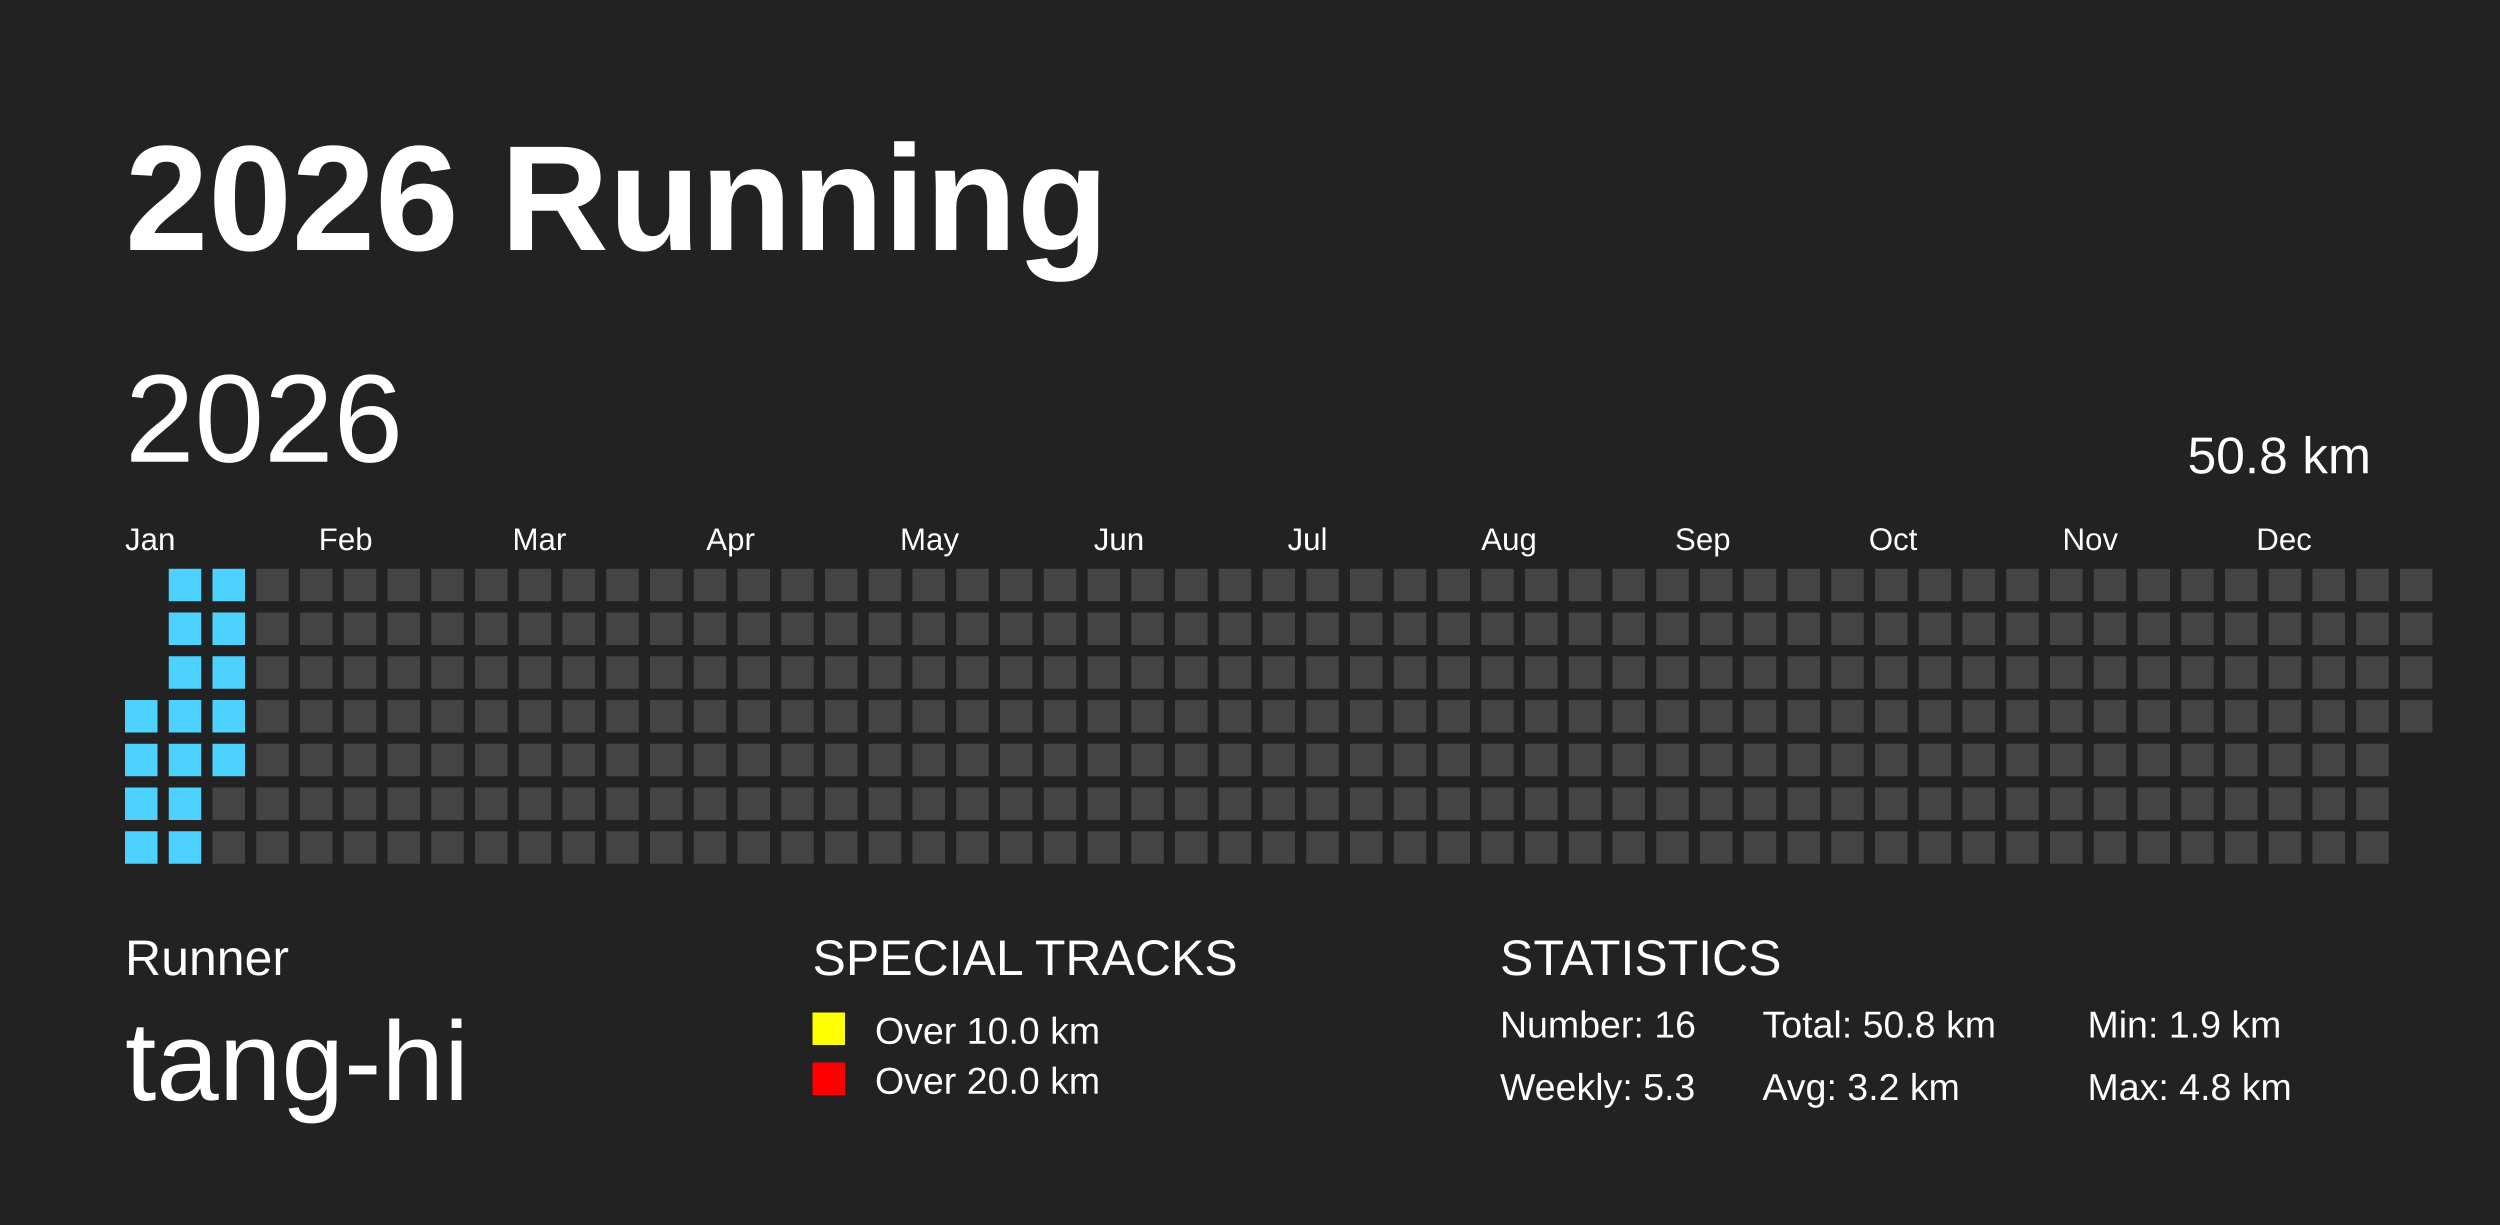
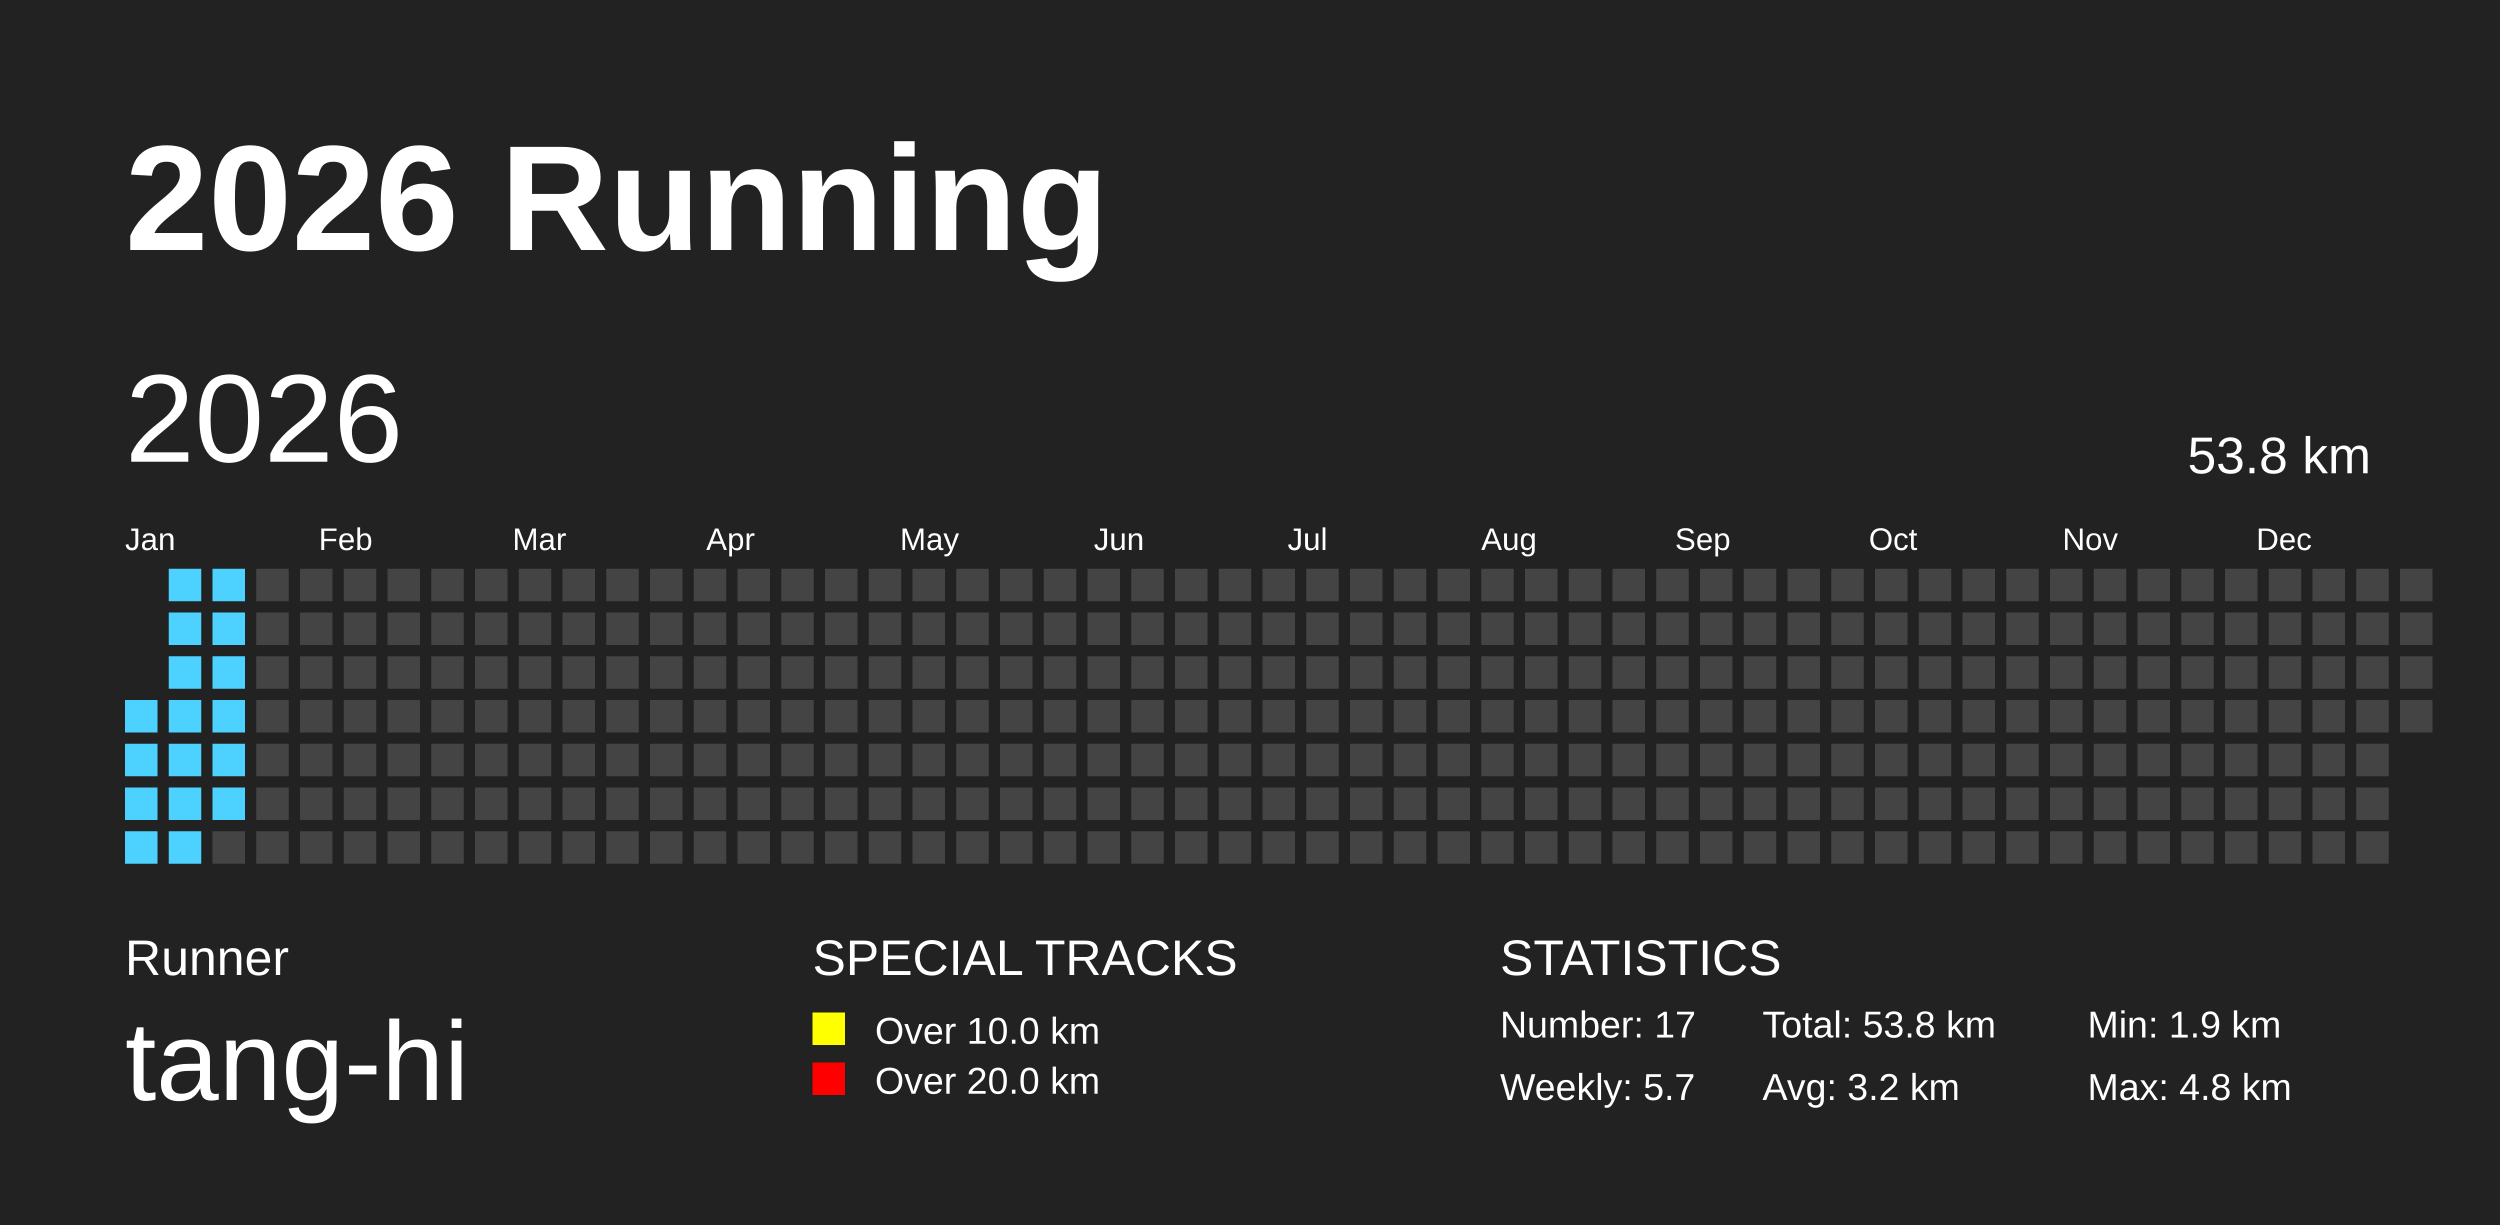
<svg xmlns="http://www.w3.org/2000/svg" baseProfile="full" height="98mm" version="1.1" viewBox="0,0,200,98" width="200mm">
  <defs />
  <rect fill="#222222" height="98" width="200" x="0" y="0" />
  <text fill="#FFFFFF" style="font-size:12px; font-family:Arial; font-weight:bold;" x="10" y="20">2026 Running</text>
  <text fill="#FFFFFF" style="font-size:4px; font-family:Arial" x="10" y="78">Runner</text>
  <text fill="#FFFFFF" style="font-size:9px; font-family:Arial" x="10" y="88">tang-hi</text>
  <text fill="#FFFFFF" style="font-size:4px; font-family:Arial" x="65" y="78">SPECIAL TRACKS</text>
  <rect fill="yellow" height="2.6" width="2.6" x="65" y="81" />
  <text fill="#FFFFFF" style="font-size:3px; font-family:Arial" x="70" y="83.5">Over 10.0 km</text>
  <rect fill="red" height="2.6" width="2.6" x="65" y="85" />
  <text fill="#FFFFFF" style="font-size:3px; font-family:Arial" x="70" y="87.5">Over 20.0 km</text>
  <text fill="#FFFFFF" style="font-size:4px; font-family:Arial" x="120" y="78">STATISTICS</text>
-   <text fill="#FFFFFF" style="font-size:3px; font-family:Arial" x="120" y="83">Number: 16</text>
-   <text fill="#FFFFFF" style="font-size:3px; font-family:Arial" x="120" y="88">Weekly: 5.3</text>
-   <text fill="#FFFFFF" style="font-size:3px; font-family:Arial" x="141" y="83">Total: 50.8 km</text>
+   <text fill="#FFFFFF" style="font-size:3px; font-family:Arial" x="120" y="83">Number: 17</text>
+   <text fill="#FFFFFF" style="font-size:3px; font-family:Arial" x="120" y="88">Weekly: 5.7</text>
+   <text fill="#FFFFFF" style="font-size:3px; font-family:Arial" x="141" y="83">Total: 53.8 km</text>
  <text fill="#FFFFFF" style="font-size:3px; font-family:Arial" x="141" y="88">Avg: 3.2 km</text>
  <text fill="#FFFFFF" style="font-size:3px; font-family:Arial" x="167" y="83">Min: 1.9 km</text>
  <text fill="#FFFFFF" style="font-size:3px; font-family:Arial" x="167" y="88">Max: 4.8 km</text>
  <text dominant-baseline="hanging" fill="#FFFFFF" style="font-size:10.0px; font-family:Arial;" x="10" y="30">2026</text>
-   <text dominant-baseline="hanging" fill="#FFFFFF" style="font-size:4.125px; font-family:Arial;" x="175" y="35">50.8 km</text>
+   <text dominant-baseline="hanging" fill="#FFFFFF" style="font-size:4.125px; font-family:Arial;" x="175" y="35">53.8 km</text>
  <text fill="#FFFFFF" style="font-size:2.5px; font-family:Arial" x="10.0" y="44">Jan</text>
  <text fill="#FFFFFF" style="font-size:2.5px; font-family:Arial" x="25.5" y="44">Feb</text>
  <text fill="#FFFFFF" style="font-size:2.5px; font-family:Arial" x="41.0" y="44">Mar</text>
  <text fill="#FFFFFF" style="font-size:2.5px; font-family:Arial" x="56.5" y="44">Apr</text>
  <text fill="#FFFFFF" style="font-size:2.5px; font-family:Arial" x="72.0" y="44">May</text>
  <text fill="#FFFFFF" style="font-size:2.5px; font-family:Arial" x="87.5" y="44">Jun</text>
  <text fill="#FFFFFF" style="font-size:2.5px; font-family:Arial" x="103.0" y="44">Jul</text>
  <text fill="#FFFFFF" style="font-size:2.5px; font-family:Arial" x="118.5" y="44">Aug</text>
  <text fill="#FFFFFF" style="font-size:2.5px; font-family:Arial" x="134.0" y="44">Sep</text>
  <text fill="#FFFFFF" style="font-size:2.5px; font-family:Arial" x="149.5" y="44">Oct</text>
  <text fill="#FFFFFF" style="font-size:2.5px; font-family:Arial" x="165.0" y="44">Nov</text>
  <text fill="#FFFFFF" style="font-size:2.5px; font-family:Arial" x="180.5" y="44">Dec</text>
  <rect fill="#4DD2FF" height="2.6" width="2.6" x="10.0" y="56.0" />
  <rect fill="#4DD2FF" height="2.6" width="2.6" x="10.0" y="59.5" />
  <rect fill="#4DD2FF" height="2.6" width="2.6" x="10.0" y="63.0" />
  <rect fill="#4DD2FF" height="2.6" width="2.6" x="10.0" y="66.5" />
  <rect fill="#4DD2FF" height="2.6" width="2.6" x="13.5" y="45.5" />
  <rect fill="#4DD2FF" height="2.6" width="2.6" x="13.5" y="49.0" />
  <rect fill="#4DD2FF" height="2.6" width="2.6" x="13.5" y="52.5" />
  <rect fill="#4DD2FF" height="2.6" width="2.6" x="13.5" y="56.0" />
  <rect fill="#4DD2FF" height="2.6" width="2.6" x="13.5" y="59.5" />
  <rect fill="#4DD2FF" height="2.6" width="2.6" x="13.5" y="63.0" />
  <rect fill="#4DD2FF" height="2.6" width="2.6" x="13.5" y="66.5" />
  <rect fill="#4DD2FF" height="2.6" width="2.6" x="17.0" y="45.5" />
  <rect fill="#4DD2FF" height="2.6" width="2.6" x="17.0" y="49.0" />
  <rect fill="#4DD2FF" height="2.6" width="2.6" x="17.0" y="52.5" />
  <rect fill="#4DD2FF" height="2.6" width="2.6" x="17.0" y="56.0" />
  <rect fill="#4DD2FF" height="2.6" width="2.6" x="17.0" y="59.5" />
-   <rect fill="#444444" height="2.6" width="2.6" x="17.0" y="63.0" />
+   <rect fill="#4DD2FF" height="2.6" width="2.6" x="17.0" y="63.0" />
  <rect fill="#444444" height="2.6" width="2.6" x="17.0" y="66.5" />
  <rect fill="#444444" height="2.6" width="2.6" x="20.5" y="45.5" />
  <rect fill="#444444" height="2.6" width="2.6" x="20.5" y="49.0" />
  <rect fill="#444444" height="2.6" width="2.6" x="20.5" y="52.5" />
  <rect fill="#444444" height="2.6" width="2.6" x="20.5" y="56.0" />
  <rect fill="#444444" height="2.6" width="2.6" x="20.5" y="59.5" />
  <rect fill="#444444" height="2.6" width="2.6" x="20.5" y="63.0" />
  <rect fill="#444444" height="2.6" width="2.6" x="20.5" y="66.5" />
  <rect fill="#444444" height="2.6" width="2.6" x="24.0" y="45.5" />
  <rect fill="#444444" height="2.6" width="2.6" x="24.0" y="49.0" />
  <rect fill="#444444" height="2.6" width="2.6" x="24.0" y="52.5" />
  <rect fill="#444444" height="2.6" width="2.6" x="24.0" y="56.0" />
  <rect fill="#444444" height="2.6" width="2.6" x="24.0" y="59.5" />
  <rect fill="#444444" height="2.6" width="2.6" x="24.0" y="63.0" />
  <rect fill="#444444" height="2.6" width="2.6" x="24.0" y="66.5" />
  <rect fill="#444444" height="2.6" width="2.6" x="27.5" y="45.5" />
  <rect fill="#444444" height="2.6" width="2.6" x="27.5" y="49.0" />
  <rect fill="#444444" height="2.6" width="2.6" x="27.5" y="52.5" />
  <rect fill="#444444" height="2.6" width="2.6" x="27.5" y="56.0" />
  <rect fill="#444444" height="2.6" width="2.6" x="27.5" y="59.5" />
  <rect fill="#444444" height="2.6" width="2.6" x="27.5" y="63.0" />
  <rect fill="#444444" height="2.6" width="2.6" x="27.5" y="66.5" />
  <rect fill="#444444" height="2.6" width="2.6" x="31.0" y="45.5" />
  <rect fill="#444444" height="2.6" width="2.6" x="31.0" y="49.0" />
  <rect fill="#444444" height="2.6" width="2.6" x="31.0" y="52.5" />
  <rect fill="#444444" height="2.6" width="2.6" x="31.0" y="56.0" />
  <rect fill="#444444" height="2.6" width="2.6" x="31.0" y="59.5" />
  <rect fill="#444444" height="2.6" width="2.6" x="31.0" y="63.0" />
  <rect fill="#444444" height="2.6" width="2.6" x="31.0" y="66.5" />
  <rect fill="#444444" height="2.6" width="2.6" x="34.5" y="45.5" />
  <rect fill="#444444" height="2.6" width="2.6" x="34.5" y="49.0" />
  <rect fill="#444444" height="2.6" width="2.6" x="34.5" y="52.5" />
  <rect fill="#444444" height="2.6" width="2.6" x="34.5" y="56.0" />
  <rect fill="#444444" height="2.6" width="2.6" x="34.5" y="59.5" />
  <rect fill="#444444" height="2.6" width="2.6" x="34.5" y="63.0" />
  <rect fill="#444444" height="2.6" width="2.6" x="34.5" y="66.5" />
  <rect fill="#444444" height="2.6" width="2.6" x="38.0" y="45.5" />
  <rect fill="#444444" height="2.6" width="2.6" x="38.0" y="49.0" />
  <rect fill="#444444" height="2.6" width="2.6" x="38.0" y="52.5" />
  <rect fill="#444444" height="2.6" width="2.6" x="38.0" y="56.0" />
  <rect fill="#444444" height="2.6" width="2.6" x="38.0" y="59.5" />
  <rect fill="#444444" height="2.6" width="2.6" x="38.0" y="63.0" />
  <rect fill="#444444" height="2.6" width="2.6" x="38.0" y="66.5" />
  <rect fill="#444444" height="2.6" width="2.6" x="41.5" y="45.5" />
  <rect fill="#444444" height="2.6" width="2.6" x="41.5" y="49.0" />
  <rect fill="#444444" height="2.6" width="2.6" x="41.5" y="52.5" />
  <rect fill="#444444" height="2.6" width="2.6" x="41.5" y="56.0" />
  <rect fill="#444444" height="2.6" width="2.6" x="41.5" y="59.5" />
  <rect fill="#444444" height="2.6" width="2.6" x="41.5" y="63.0" />
  <rect fill="#444444" height="2.6" width="2.6" x="41.5" y="66.5" />
  <rect fill="#444444" height="2.6" width="2.6" x="45.0" y="45.5" />
  <rect fill="#444444" height="2.6" width="2.6" x="45.0" y="49.0" />
  <rect fill="#444444" height="2.6" width="2.6" x="45.0" y="52.5" />
  <rect fill="#444444" height="2.6" width="2.6" x="45.0" y="56.0" />
  <rect fill="#444444" height="2.6" width="2.6" x="45.0" y="59.5" />
  <rect fill="#444444" height="2.6" width="2.6" x="45.0" y="63.0" />
  <rect fill="#444444" height="2.6" width="2.6" x="45.0" y="66.5" />
  <rect fill="#444444" height="2.6" width="2.6" x="48.5" y="45.5" />
  <rect fill="#444444" height="2.6" width="2.6" x="48.5" y="49.0" />
  <rect fill="#444444" height="2.6" width="2.6" x="48.5" y="52.5" />
  <rect fill="#444444" height="2.6" width="2.6" x="48.5" y="56.0" />
  <rect fill="#444444" height="2.6" width="2.6" x="48.5" y="59.5" />
  <rect fill="#444444" height="2.6" width="2.6" x="48.5" y="63.0" />
  <rect fill="#444444" height="2.6" width="2.6" x="48.5" y="66.5" />
  <rect fill="#444444" height="2.6" width="2.6" x="52.0" y="45.5" />
  <rect fill="#444444" height="2.6" width="2.6" x="52.0" y="49.0" />
  <rect fill="#444444" height="2.6" width="2.6" x="52.0" y="52.5" />
  <rect fill="#444444" height="2.6" width="2.6" x="52.0" y="56.0" />
  <rect fill="#444444" height="2.6" width="2.6" x="52.0" y="59.5" />
  <rect fill="#444444" height="2.6" width="2.6" x="52.0" y="63.0" />
  <rect fill="#444444" height="2.6" width="2.6" x="52.0" y="66.5" />
  <rect fill="#444444" height="2.6" width="2.6" x="55.5" y="45.5" />
  <rect fill="#444444" height="2.6" width="2.6" x="55.5" y="49.0" />
  <rect fill="#444444" height="2.6" width="2.6" x="55.5" y="52.5" />
  <rect fill="#444444" height="2.6" width="2.6" x="55.5" y="56.0" />
  <rect fill="#444444" height="2.6" width="2.6" x="55.5" y="59.5" />
  <rect fill="#444444" height="2.6" width="2.6" x="55.5" y="63.0" />
  <rect fill="#444444" height="2.6" width="2.6" x="55.5" y="66.5" />
  <rect fill="#444444" height="2.6" width="2.6" x="59.0" y="45.5" />
  <rect fill="#444444" height="2.6" width="2.6" x="59.0" y="49.0" />
  <rect fill="#444444" height="2.6" width="2.6" x="59.0" y="52.5" />
  <rect fill="#444444" height="2.6" width="2.6" x="59.0" y="56.0" />
  <rect fill="#444444" height="2.6" width="2.6" x="59.0" y="59.5" />
  <rect fill="#444444" height="2.6" width="2.6" x="59.0" y="63.0" />
  <rect fill="#444444" height="2.6" width="2.6" x="59.0" y="66.5" />
  <rect fill="#444444" height="2.6" width="2.6" x="62.5" y="45.5" />
  <rect fill="#444444" height="2.6" width="2.6" x="62.5" y="49.0" />
  <rect fill="#444444" height="2.6" width="2.6" x="62.5" y="52.5" />
  <rect fill="#444444" height="2.6" width="2.6" x="62.5" y="56.0" />
  <rect fill="#444444" height="2.6" width="2.6" x="62.5" y="59.5" />
  <rect fill="#444444" height="2.6" width="2.6" x="62.5" y="63.0" />
  <rect fill="#444444" height="2.6" width="2.6" x="62.5" y="66.5" />
  <rect fill="#444444" height="2.6" width="2.6" x="66.0" y="45.5" />
  <rect fill="#444444" height="2.6" width="2.6" x="66.0" y="49.0" />
  <rect fill="#444444" height="2.6" width="2.6" x="66.0" y="52.5" />
  <rect fill="#444444" height="2.6" width="2.6" x="66.0" y="56.0" />
  <rect fill="#444444" height="2.6" width="2.6" x="66.0" y="59.5" />
  <rect fill="#444444" height="2.6" width="2.6" x="66.0" y="63.0" />
  <rect fill="#444444" height="2.6" width="2.6" x="66.0" y="66.5" />
  <rect fill="#444444" height="2.6" width="2.6" x="69.5" y="45.5" />
  <rect fill="#444444" height="2.6" width="2.6" x="69.5" y="49.0" />
  <rect fill="#444444" height="2.6" width="2.6" x="69.5" y="52.5" />
  <rect fill="#444444" height="2.6" width="2.6" x="69.5" y="56.0" />
  <rect fill="#444444" height="2.6" width="2.6" x="69.5" y="59.5" />
  <rect fill="#444444" height="2.6" width="2.6" x="69.5" y="63.0" />
  <rect fill="#444444" height="2.6" width="2.6" x="69.5" y="66.5" />
  <rect fill="#444444" height="2.6" width="2.6" x="73.0" y="45.5" />
  <rect fill="#444444" height="2.6" width="2.6" x="73.0" y="49.0" />
  <rect fill="#444444" height="2.6" width="2.6" x="73.0" y="52.5" />
  <rect fill="#444444" height="2.6" width="2.6" x="73.0" y="56.0" />
  <rect fill="#444444" height="2.6" width="2.6" x="73.0" y="59.5" />
  <rect fill="#444444" height="2.6" width="2.6" x="73.0" y="63.0" />
  <rect fill="#444444" height="2.6" width="2.6" x="73.0" y="66.5" />
  <rect fill="#444444" height="2.6" width="2.6" x="76.5" y="45.5" />
  <rect fill="#444444" height="2.6" width="2.6" x="76.5" y="49.0" />
  <rect fill="#444444" height="2.6" width="2.6" x="76.5" y="52.5" />
  <rect fill="#444444" height="2.6" width="2.6" x="76.5" y="56.0" />
  <rect fill="#444444" height="2.6" width="2.6" x="76.5" y="59.5" />
  <rect fill="#444444" height="2.6" width="2.6" x="76.5" y="63.0" />
  <rect fill="#444444" height="2.6" width="2.6" x="76.5" y="66.5" />
  <rect fill="#444444" height="2.6" width="2.6" x="80.0" y="45.5" />
  <rect fill="#444444" height="2.6" width="2.6" x="80.0" y="49.0" />
  <rect fill="#444444" height="2.6" width="2.6" x="80.0" y="52.5" />
  <rect fill="#444444" height="2.6" width="2.6" x="80.0" y="56.0" />
  <rect fill="#444444" height="2.6" width="2.6" x="80.0" y="59.5" />
  <rect fill="#444444" height="2.6" width="2.6" x="80.0" y="63.0" />
  <rect fill="#444444" height="2.6" width="2.6" x="80.0" y="66.5" />
  <rect fill="#444444" height="2.6" width="2.6" x="83.5" y="45.5" />
  <rect fill="#444444" height="2.6" width="2.6" x="83.5" y="49.0" />
  <rect fill="#444444" height="2.6" width="2.6" x="83.5" y="52.5" />
  <rect fill="#444444" height="2.6" width="2.6" x="83.5" y="56.0" />
  <rect fill="#444444" height="2.6" width="2.6" x="83.5" y="59.5" />
  <rect fill="#444444" height="2.6" width="2.6" x="83.5" y="63.0" />
  <rect fill="#444444" height="2.6" width="2.6" x="83.5" y="66.5" />
  <rect fill="#444444" height="2.6" width="2.6" x="87.0" y="45.5" />
  <rect fill="#444444" height="2.6" width="2.6" x="87.0" y="49.0" />
  <rect fill="#444444" height="2.6" width="2.6" x="87.0" y="52.5" />
  <rect fill="#444444" height="2.6" width="2.6" x="87.0" y="56.0" />
  <rect fill="#444444" height="2.6" width="2.6" x="87.0" y="59.5" />
  <rect fill="#444444" height="2.6" width="2.6" x="87.0" y="63.0" />
  <rect fill="#444444" height="2.6" width="2.6" x="87.0" y="66.5" />
  <rect fill="#444444" height="2.6" width="2.6" x="90.5" y="45.5" />
  <rect fill="#444444" height="2.6" width="2.6" x="90.5" y="49.0" />
  <rect fill="#444444" height="2.6" width="2.6" x="90.5" y="52.5" />
  <rect fill="#444444" height="2.6" width="2.6" x="90.5" y="56.0" />
  <rect fill="#444444" height="2.6" width="2.6" x="90.5" y="59.5" />
  <rect fill="#444444" height="2.6" width="2.6" x="90.5" y="63.0" />
  <rect fill="#444444" height="2.6" width="2.6" x="90.5" y="66.5" />
  <rect fill="#444444" height="2.6" width="2.6" x="94.0" y="45.5" />
  <rect fill="#444444" height="2.6" width="2.6" x="94.0" y="49.0" />
  <rect fill="#444444" height="2.6" width="2.6" x="94.0" y="52.5" />
  <rect fill="#444444" height="2.6" width="2.6" x="94.0" y="56.0" />
  <rect fill="#444444" height="2.6" width="2.6" x="94.0" y="59.5" />
  <rect fill="#444444" height="2.6" width="2.6" x="94.0" y="63.0" />
  <rect fill="#444444" height="2.6" width="2.6" x="94.0" y="66.5" />
  <rect fill="#444444" height="2.6" width="2.6" x="97.5" y="45.5" />
  <rect fill="#444444" height="2.6" width="2.6" x="97.5" y="49.0" />
  <rect fill="#444444" height="2.6" width="2.6" x="97.5" y="52.5" />
  <rect fill="#444444" height="2.6" width="2.6" x="97.5" y="56.0" />
  <rect fill="#444444" height="2.6" width="2.6" x="97.5" y="59.5" />
  <rect fill="#444444" height="2.6" width="2.6" x="97.5" y="63.0" />
  <rect fill="#444444" height="2.6" width="2.6" x="97.5" y="66.5" />
  <rect fill="#444444" height="2.6" width="2.6" x="101.0" y="45.5" />
  <rect fill="#444444" height="2.6" width="2.6" x="101.0" y="49.0" />
  <rect fill="#444444" height="2.6" width="2.6" x="101.0" y="52.5" />
  <rect fill="#444444" height="2.6" width="2.6" x="101.0" y="56.0" />
  <rect fill="#444444" height="2.6" width="2.6" x="101.0" y="59.5" />
  <rect fill="#444444" height="2.6" width="2.6" x="101.0" y="63.0" />
  <rect fill="#444444" height="2.6" width="2.6" x="101.0" y="66.5" />
  <rect fill="#444444" height="2.6" width="2.6" x="104.5" y="45.5" />
  <rect fill="#444444" height="2.6" width="2.6" x="104.5" y="49.0" />
  <rect fill="#444444" height="2.6" width="2.6" x="104.5" y="52.5" />
  <rect fill="#444444" height="2.6" width="2.6" x="104.5" y="56.0" />
  <rect fill="#444444" height="2.6" width="2.6" x="104.5" y="59.5" />
  <rect fill="#444444" height="2.6" width="2.6" x="104.5" y="63.0" />
  <rect fill="#444444" height="2.6" width="2.6" x="104.5" y="66.5" />
  <rect fill="#444444" height="2.6" width="2.6" x="108.0" y="45.5" />
  <rect fill="#444444" height="2.6" width="2.6" x="108.0" y="49.0" />
  <rect fill="#444444" height="2.6" width="2.6" x="108.0" y="52.5" />
  <rect fill="#444444" height="2.6" width="2.6" x="108.0" y="56.0" />
  <rect fill="#444444" height="2.6" width="2.6" x="108.0" y="59.5" />
  <rect fill="#444444" height="2.6" width="2.6" x="108.0" y="63.0" />
  <rect fill="#444444" height="2.6" width="2.6" x="108.0" y="66.5" />
  <rect fill="#444444" height="2.6" width="2.6" x="111.5" y="45.5" />
  <rect fill="#444444" height="2.6" width="2.6" x="111.5" y="49.0" />
  <rect fill="#444444" height="2.6" width="2.6" x="111.5" y="52.5" />
  <rect fill="#444444" height="2.6" width="2.6" x="111.5" y="56.0" />
  <rect fill="#444444" height="2.6" width="2.6" x="111.5" y="59.5" />
  <rect fill="#444444" height="2.6" width="2.6" x="111.5" y="63.0" />
  <rect fill="#444444" height="2.6" width="2.6" x="111.5" y="66.5" />
  <rect fill="#444444" height="2.6" width="2.6" x="115.0" y="45.5" />
  <rect fill="#444444" height="2.6" width="2.6" x="115.0" y="49.0" />
  <rect fill="#444444" height="2.6" width="2.6" x="115.0" y="52.5" />
  <rect fill="#444444" height="2.6" width="2.6" x="115.0" y="56.0" />
  <rect fill="#444444" height="2.6" width="2.6" x="115.0" y="59.5" />
  <rect fill="#444444" height="2.6" width="2.6" x="115.0" y="63.0" />
  <rect fill="#444444" height="2.6" width="2.6" x="115.0" y="66.5" />
  <rect fill="#444444" height="2.6" width="2.6" x="118.5" y="45.5" />
  <rect fill="#444444" height="2.6" width="2.6" x="118.5" y="49.0" />
  <rect fill="#444444" height="2.6" width="2.6" x="118.5" y="52.5" />
  <rect fill="#444444" height="2.6" width="2.6" x="118.5" y="56.0" />
  <rect fill="#444444" height="2.6" width="2.6" x="118.5" y="59.5" />
  <rect fill="#444444" height="2.6" width="2.6" x="118.5" y="63.0" />
  <rect fill="#444444" height="2.6" width="2.6" x="118.5" y="66.5" />
  <rect fill="#444444" height="2.6" width="2.6" x="122.0" y="45.5" />
  <rect fill="#444444" height="2.6" width="2.6" x="122.0" y="49.0" />
  <rect fill="#444444" height="2.6" width="2.6" x="122.0" y="52.5" />
  <rect fill="#444444" height="2.6" width="2.6" x="122.0" y="56.0" />
  <rect fill="#444444" height="2.6" width="2.6" x="122.0" y="59.5" />
  <rect fill="#444444" height="2.6" width="2.6" x="122.0" y="63.0" />
  <rect fill="#444444" height="2.6" width="2.6" x="122.0" y="66.5" />
  <rect fill="#444444" height="2.6" width="2.6" x="125.5" y="45.5" />
  <rect fill="#444444" height="2.6" width="2.6" x="125.5" y="49.0" />
  <rect fill="#444444" height="2.6" width="2.6" x="125.5" y="52.5" />
  <rect fill="#444444" height="2.6" width="2.6" x="125.5" y="56.0" />
  <rect fill="#444444" height="2.6" width="2.6" x="125.5" y="59.5" />
  <rect fill="#444444" height="2.6" width="2.6" x="125.5" y="63.0" />
  <rect fill="#444444" height="2.6" width="2.6" x="125.5" y="66.5" />
  <rect fill="#444444" height="2.6" width="2.6" x="129.0" y="45.5" />
  <rect fill="#444444" height="2.6" width="2.6" x="129.0" y="49.0" />
  <rect fill="#444444" height="2.6" width="2.6" x="129.0" y="52.5" />
  <rect fill="#444444" height="2.6" width="2.6" x="129.0" y="56.0" />
  <rect fill="#444444" height="2.6" width="2.6" x="129.0" y="59.5" />
  <rect fill="#444444" height="2.6" width="2.6" x="129.0" y="63.0" />
  <rect fill="#444444" height="2.6" width="2.6" x="129.0" y="66.5" />
  <rect fill="#444444" height="2.6" width="2.6" x="132.5" y="45.5" />
  <rect fill="#444444" height="2.6" width="2.6" x="132.5" y="49.0" />
  <rect fill="#444444" height="2.6" width="2.6" x="132.5" y="52.5" />
  <rect fill="#444444" height="2.6" width="2.6" x="132.5" y="56.0" />
  <rect fill="#444444" height="2.6" width="2.6" x="132.5" y="59.5" />
  <rect fill="#444444" height="2.6" width="2.6" x="132.5" y="63.0" />
  <rect fill="#444444" height="2.6" width="2.6" x="132.5" y="66.5" />
  <rect fill="#444444" height="2.6" width="2.6" x="136.0" y="45.5" />
  <rect fill="#444444" height="2.6" width="2.6" x="136.0" y="49.0" />
  <rect fill="#444444" height="2.6" width="2.6" x="136.0" y="52.5" />
  <rect fill="#444444" height="2.6" width="2.6" x="136.0" y="56.0" />
  <rect fill="#444444" height="2.6" width="2.6" x="136.0" y="59.5" />
  <rect fill="#444444" height="2.6" width="2.6" x="136.0" y="63.0" />
  <rect fill="#444444" height="2.6" width="2.6" x="136.0" y="66.5" />
  <rect fill="#444444" height="2.6" width="2.6" x="139.5" y="45.5" />
  <rect fill="#444444" height="2.6" width="2.6" x="139.5" y="49.0" />
  <rect fill="#444444" height="2.6" width="2.6" x="139.5" y="52.5" />
  <rect fill="#444444" height="2.6" width="2.6" x="139.5" y="56.0" />
  <rect fill="#444444" height="2.6" width="2.6" x="139.5" y="59.5" />
  <rect fill="#444444" height="2.6" width="2.6" x="139.5" y="63.0" />
  <rect fill="#444444" height="2.6" width="2.6" x="139.5" y="66.5" />
  <rect fill="#444444" height="2.6" width="2.6" x="143.0" y="45.5" />
  <rect fill="#444444" height="2.6" width="2.6" x="143.0" y="49.0" />
  <rect fill="#444444" height="2.6" width="2.6" x="143.0" y="52.5" />
  <rect fill="#444444" height="2.6" width="2.6" x="143.0" y="56.0" />
  <rect fill="#444444" height="2.6" width="2.6" x="143.0" y="59.5" />
  <rect fill="#444444" height="2.6" width="2.6" x="143.0" y="63.0" />
  <rect fill="#444444" height="2.6" width="2.6" x="143.0" y="66.5" />
  <rect fill="#444444" height="2.6" width="2.6" x="146.5" y="45.5" />
  <rect fill="#444444" height="2.6" width="2.6" x="146.5" y="49.0" />
  <rect fill="#444444" height="2.6" width="2.6" x="146.5" y="52.5" />
  <rect fill="#444444" height="2.6" width="2.6" x="146.5" y="56.0" />
  <rect fill="#444444" height="2.6" width="2.6" x="146.5" y="59.5" />
  <rect fill="#444444" height="2.6" width="2.6" x="146.5" y="63.0" />
  <rect fill="#444444" height="2.6" width="2.6" x="146.5" y="66.5" />
  <rect fill="#444444" height="2.6" width="2.6" x="150.0" y="45.5" />
  <rect fill="#444444" height="2.6" width="2.6" x="150.0" y="49.0" />
  <rect fill="#444444" height="2.6" width="2.6" x="150.0" y="52.5" />
  <rect fill="#444444" height="2.6" width="2.6" x="150.0" y="56.0" />
  <rect fill="#444444" height="2.6" width="2.6" x="150.0" y="59.5" />
  <rect fill="#444444" height="2.6" width="2.6" x="150.0" y="63.0" />
  <rect fill="#444444" height="2.6" width="2.6" x="150.0" y="66.5" />
  <rect fill="#444444" height="2.6" width="2.6" x="153.5" y="45.5" />
  <rect fill="#444444" height="2.6" width="2.6" x="153.5" y="49.0" />
  <rect fill="#444444" height="2.6" width="2.6" x="153.5" y="52.5" />
  <rect fill="#444444" height="2.6" width="2.6" x="153.5" y="56.0" />
  <rect fill="#444444" height="2.6" width="2.6" x="153.5" y="59.5" />
  <rect fill="#444444" height="2.6" width="2.6" x="153.5" y="63.0" />
  <rect fill="#444444" height="2.6" width="2.6" x="153.5" y="66.5" />
  <rect fill="#444444" height="2.6" width="2.6" x="157.0" y="45.5" />
  <rect fill="#444444" height="2.6" width="2.6" x="157.0" y="49.0" />
  <rect fill="#444444" height="2.6" width="2.6" x="157.0" y="52.5" />
  <rect fill="#444444" height="2.6" width="2.6" x="157.0" y="56.0" />
  <rect fill="#444444" height="2.6" width="2.6" x="157.0" y="59.5" />
  <rect fill="#444444" height="2.6" width="2.6" x="157.0" y="63.0" />
  <rect fill="#444444" height="2.6" width="2.6" x="157.0" y="66.5" />
  <rect fill="#444444" height="2.6" width="2.6" x="160.5" y="45.5" />
  <rect fill="#444444" height="2.6" width="2.6" x="160.5" y="49.0" />
  <rect fill="#444444" height="2.6" width="2.6" x="160.5" y="52.5" />
  <rect fill="#444444" height="2.6" width="2.6" x="160.5" y="56.0" />
  <rect fill="#444444" height="2.6" width="2.6" x="160.5" y="59.5" />
  <rect fill="#444444" height="2.6" width="2.6" x="160.5" y="63.0" />
  <rect fill="#444444" height="2.6" width="2.6" x="160.5" y="66.5" />
  <rect fill="#444444" height="2.6" width="2.6" x="164.0" y="45.5" />
  <rect fill="#444444" height="2.6" width="2.6" x="164.0" y="49.0" />
  <rect fill="#444444" height="2.6" width="2.6" x="164.0" y="52.5" />
  <rect fill="#444444" height="2.6" width="2.6" x="164.0" y="56.0" />
  <rect fill="#444444" height="2.6" width="2.6" x="164.0" y="59.5" />
  <rect fill="#444444" height="2.6" width="2.6" x="164.0" y="63.0" />
  <rect fill="#444444" height="2.6" width="2.6" x="164.0" y="66.5" />
  <rect fill="#444444" height="2.6" width="2.6" x="167.5" y="45.5" />
  <rect fill="#444444" height="2.6" width="2.6" x="167.5" y="49.0" />
  <rect fill="#444444" height="2.6" width="2.6" x="167.5" y="52.5" />
  <rect fill="#444444" height="2.6" width="2.6" x="167.5" y="56.0" />
  <rect fill="#444444" height="2.6" width="2.6" x="167.5" y="59.5" />
  <rect fill="#444444" height="2.6" width="2.6" x="167.5" y="63.0" />
  <rect fill="#444444" height="2.6" width="2.6" x="167.5" y="66.5" />
  <rect fill="#444444" height="2.6" width="2.6" x="171.0" y="45.5" />
  <rect fill="#444444" height="2.6" width="2.6" x="171.0" y="49.0" />
  <rect fill="#444444" height="2.6" width="2.6" x="171.0" y="52.5" />
  <rect fill="#444444" height="2.6" width="2.6" x="171.0" y="56.0" />
  <rect fill="#444444" height="2.6" width="2.6" x="171.0" y="59.5" />
  <rect fill="#444444" height="2.6" width="2.6" x="171.0" y="63.0" />
  <rect fill="#444444" height="2.6" width="2.6" x="171.0" y="66.5" />
  <rect fill="#444444" height="2.6" width="2.6" x="174.5" y="45.5" />
  <rect fill="#444444" height="2.6" width="2.6" x="174.5" y="49.0" />
  <rect fill="#444444" height="2.6" width="2.6" x="174.5" y="52.5" />
  <rect fill="#444444" height="2.6" width="2.6" x="174.5" y="56.0" />
  <rect fill="#444444" height="2.6" width="2.6" x="174.5" y="59.5" />
  <rect fill="#444444" height="2.6" width="2.6" x="174.5" y="63.0" />
  <rect fill="#444444" height="2.6" width="2.6" x="174.5" y="66.5" />
  <rect fill="#444444" height="2.6" width="2.6" x="178.0" y="45.5" />
  <rect fill="#444444" height="2.6" width="2.6" x="178.0" y="49.0" />
  <rect fill="#444444" height="2.6" width="2.6" x="178.0" y="52.5" />
  <rect fill="#444444" height="2.6" width="2.6" x="178.0" y="56.0" />
  <rect fill="#444444" height="2.6" width="2.6" x="178.0" y="59.5" />
  <rect fill="#444444" height="2.6" width="2.6" x="178.0" y="63.0" />
  <rect fill="#444444" height="2.6" width="2.6" x="178.0" y="66.5" />
  <rect fill="#444444" height="2.6" width="2.6" x="181.5" y="45.5" />
  <rect fill="#444444" height="2.6" width="2.6" x="181.5" y="49.0" />
  <rect fill="#444444" height="2.6" width="2.6" x="181.5" y="52.5" />
  <rect fill="#444444" height="2.6" width="2.6" x="181.5" y="56.0" />
  <rect fill="#444444" height="2.6" width="2.6" x="181.5" y="59.5" />
  <rect fill="#444444" height="2.6" width="2.6" x="181.5" y="63.0" />
  <rect fill="#444444" height="2.6" width="2.6" x="181.5" y="66.5" />
  <rect fill="#444444" height="2.6" width="2.6" x="185.0" y="45.5" />
  <rect fill="#444444" height="2.6" width="2.6" x="185.0" y="49.0" />
  <rect fill="#444444" height="2.6" width="2.6" x="185.0" y="52.5" />
  <rect fill="#444444" height="2.6" width="2.6" x="185.0" y="56.0" />
  <rect fill="#444444" height="2.6" width="2.6" x="185.0" y="59.5" />
  <rect fill="#444444" height="2.6" width="2.6" x="185.0" y="63.0" />
  <rect fill="#444444" height="2.6" width="2.6" x="185.0" y="66.5" />
  <rect fill="#444444" height="2.6" width="2.6" x="188.5" y="45.5" />
  <rect fill="#444444" height="2.6" width="2.6" x="188.5" y="49.0" />
  <rect fill="#444444" height="2.6" width="2.6" x="188.5" y="52.5" />
  <rect fill="#444444" height="2.6" width="2.6" x="188.5" y="56.0" />
  <rect fill="#444444" height="2.6" width="2.6" x="188.5" y="59.5" />
  <rect fill="#444444" height="2.6" width="2.6" x="188.5" y="63.0" />
  <rect fill="#444444" height="2.6" width="2.6" x="188.5" y="66.5" />
  <rect fill="#444444" height="2.6" width="2.6" x="192.0" y="45.5" />
  <rect fill="#444444" height="2.6" width="2.6" x="192.0" y="49.0" />
  <rect fill="#444444" height="2.6" width="2.6" x="192.0" y="52.5" />
  <rect fill="#444444" height="2.6" width="2.6" x="192.0" y="56.0" />
</svg>
